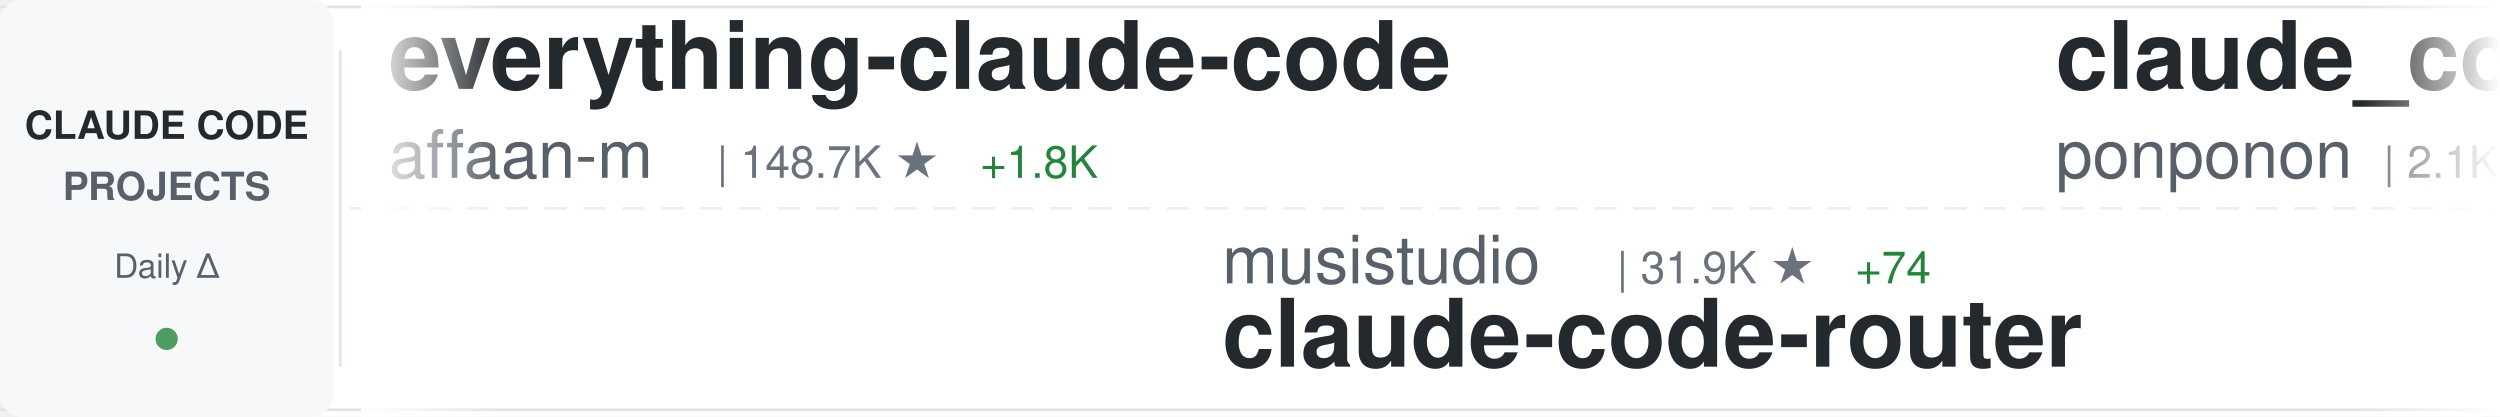
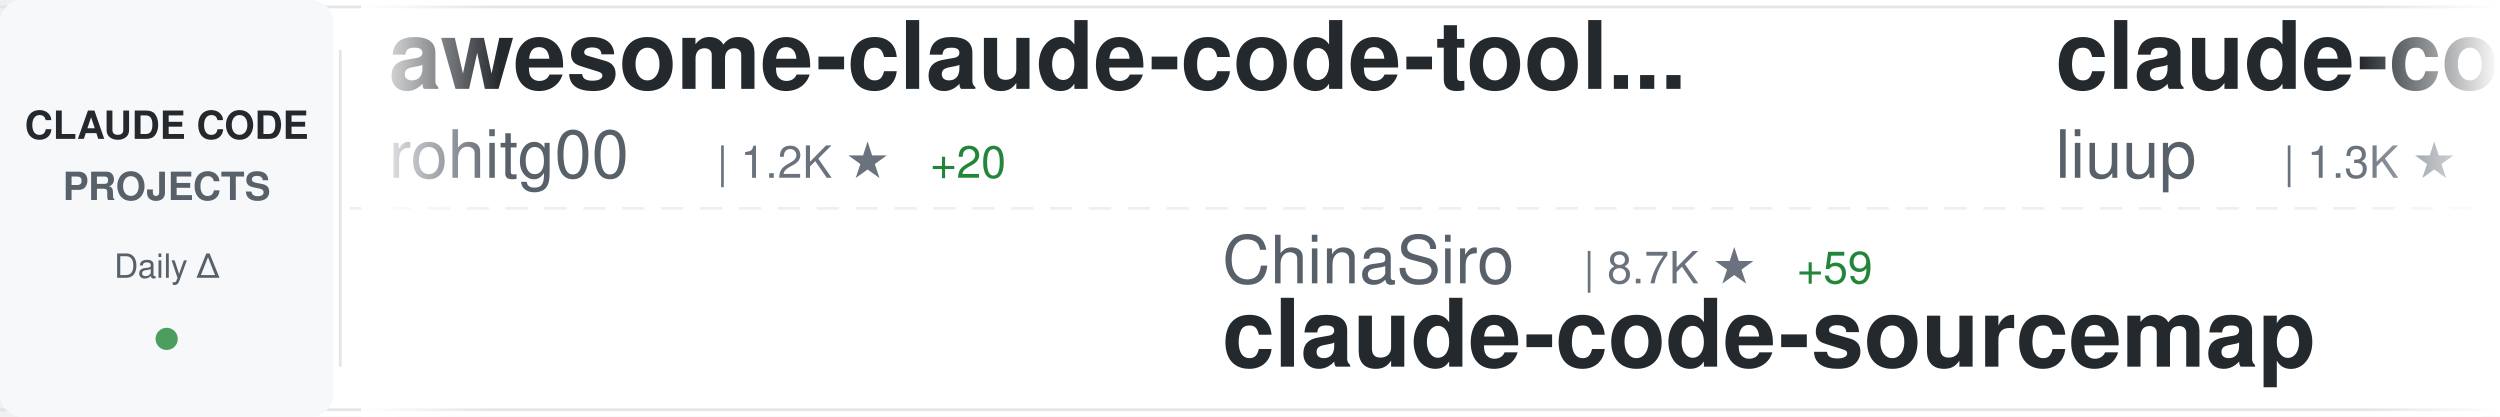
<svg xmlns="http://www.w3.org/2000/svg" width="900" height="150">
  <defs>
    <linearGradient id="awesomeLeftFade" x1="0%" y1="0%" x2="100%" y2="0%">
      <stop offset="0%" style="stop-color:#ffffff;stop-opacity:1" />
      <stop offset="100%" style="stop-color:#ffffff;stop-opacity:0" />
    </linearGradient>
    <linearGradient id="awesomeRightFade" x1="0%" y1="0%" x2="100%" y2="0%">
      <stop offset="0%" style="stop-color:#ffffff;stop-opacity:0" />
      <stop offset="100%" style="stop-color:#ffffff;stop-opacity:1" />
    </linearGradient>
  </defs>
  <rect width="900" height="150" fill="#ffffff" rx="8" />
  <rect x="0" y="2" width="900" height="1" fill="#e1e4e8" />
  <rect x="0" y="147" width="900" height="1" fill="#e1e4e8" />
  <line x1="0" y1="75" x2="900" y2="75" stroke="#e1e4e8" stroke-width="1" stroke-dasharray="8 6" opacity="0.6" />
  <rect x="0" y="0" width="120" height="150" fill="#f6f8fa" rx="8" />
  <text x="60" y="50" font-family="-apple-system, BlinkMacSystemFont, 'Segoe UI', Helvetica, Arial, sans-serif" font-size="14" font-weight="600" fill="#24292e" text-anchor="middle">CLAUDE CODE</text>
  <text x="60" y="72" font-family="-apple-system, BlinkMacSystemFont, 'Segoe UI', Helvetica, Arial, sans-serif" font-size="14" font-weight="600" fill="#586069" text-anchor="middle">PROJECTS</text>
  <text x="60" y="100" font-family="-apple-system, BlinkMacSystemFont, 'Segoe UI', Helvetica, Arial, sans-serif" font-size="12" font-weight="500" fill="#586069" text-anchor="middle">Daily Δ</text>
  <circle cx="60" cy="122" r="4" fill="#22863a" opacity="0.8" />
  <rect x="122" y="18" width="1" height="114" fill="#e1e4e8" />
  <clipPath id="awesomeTickerClip">
    <rect x="130" y="0" width="770" height="150" />
  </clipPath>
  <g clip-path="url(#awesomeTickerClip)">
    <g id="awesomeTickerItems">
      <animateTransform attributeName="transform" attributeType="XML" type="translate" from="0 0" to="-3000 0" dur="54s" repeatCount="indefinite" />
      <g transform="translate(0, 0)">
-         <text x="140" y="32" font-family="-apple-system, BlinkMacSystemFont, 'Segoe UI', Helvetica, Arial, sans-serif" font-size="34" font-weight="600" fill="#24292e">everything-claude-code</text>
-         <text x="140" y="64" font-family="-apple-system, BlinkMacSystemFont, 'Segoe UI', Helvetica, Arial, sans-serif" font-size="24" font-weight="400" fill="#586069">affaan-m</text>
-         <text x="258" y="64" font-family="-apple-system, BlinkMacSystemFont, 'Segoe UI', Helvetica, Arial, sans-serif" font-size="16" font-weight="500" fill="#6a737d">| 148.7K ★</text>
-         <text x="353" y="64" font-family="-apple-system, BlinkMacSystemFont, 'Segoe UI', Helvetica, Arial, sans-serif" font-size="16" font-weight="500" fill="#22863a"> +1.8K</text>
-       </g>
-       <g transform="translate(300, 0)">
-         <text x="140" y="102" font-family="-apple-system, BlinkMacSystemFont, 'Segoe UI', Helvetica, Arial, sans-serif" font-size="24" font-weight="400" fill="#586069">musistudio</text>
-         <text x="282" y="102" font-family="-apple-system, BlinkMacSystemFont, 'Segoe UI', Helvetica, Arial, sans-serif" font-size="16" font-weight="500" fill="#6a737d">| 31.9K ★</text>
-         <text x="368" y="102" font-family="-apple-system, BlinkMacSystemFont, 'Segoe UI', Helvetica, Arial, sans-serif" font-size="16" font-weight="500" fill="#22863a"> +74</text>
-         <text x="140" y="132" font-family="-apple-system, BlinkMacSystemFont, 'Segoe UI', Helvetica, Arial, sans-serif" font-size="34" font-weight="600" fill="#24292e">claude-code-router</text>
-       </g>
-       <g transform="translate(600, 0)">
-         <text x="140" y="32" font-family="-apple-system, BlinkMacSystemFont, 'Segoe UI', Helvetica, Arial, sans-serif" font-size="34" font-weight="600" fill="#24292e">claude_code_src</text>
-         <text x="140" y="64" font-family="-apple-system, BlinkMacSystemFont, 'Segoe UI', Helvetica, Arial, sans-serif" font-size="24" font-weight="400" fill="#586069">ponponon</text>
-         <text x="258" y="64" font-family="-apple-system, BlinkMacSystemFont, 'Segoe UI', Helvetica, Arial, sans-serif" font-size="16" font-weight="500" fill="#6a737d">| 2.1K ★</text>
-         <text x="335" y="64" font-family="-apple-system, BlinkMacSystemFont, 'Segoe UI', Helvetica, Arial, sans-serif" font-size="16" font-weight="500" fill="#22863a"> +10</text>
-       </g>
-       <g transform="translate(900, 0)">
-         <text x="140" y="102" font-family="-apple-system, BlinkMacSystemFont, 'Segoe UI', Helvetica, Arial, sans-serif" font-size="24" font-weight="400" fill="#586069">anthropics</text>
-         <text x="282" y="102" font-family="-apple-system, BlinkMacSystemFont, 'Segoe UI', Helvetica, Arial, sans-serif" font-size="16" font-weight="500" fill="#6a737d">| 786 ★</text>
-         <text x="350" y="102" font-family="-apple-system, BlinkMacSystemFont, 'Segoe UI', Helvetica, Arial, sans-serif" font-size="16" font-weight="500" fill="#22863a"> +1</text>
-         <text x="140" y="132" font-family="-apple-system, BlinkMacSystemFont, 'Segoe UI', Helvetica, Arial, sans-serif" font-size="34" font-weight="600" fill="#24292e">claude-code-base-action</text>
-       </g>
-       <g transform="translate(1200, 0)">
-         <text x="140" y="32" font-family="-apple-system, BlinkMacSystemFont, 'Segoe UI', Helvetica, Arial, sans-serif" font-size="34" font-weight="600" fill="#24292e">claude-code-templates</text>
-         <text x="140" y="64" font-family="-apple-system, BlinkMacSystemFont, 'Segoe UI', Helvetica, Arial, sans-serif" font-size="24" font-weight="400" fill="#586069">davila7</text>
-         <text x="246" y="64" font-family="-apple-system, BlinkMacSystemFont, 'Segoe UI', Helvetica, Arial, sans-serif" font-size="16" font-weight="500" fill="#6a737d">| 24.4K ★</text>
-         <text x="332" y="64" font-family="-apple-system, BlinkMacSystemFont, 'Segoe UI', Helvetica, Arial, sans-serif" font-size="16" font-weight="500" fill="#22863a"> +51</text>
-       </g>
-       <g transform="translate(1500, 0)">
-         <text x="140" y="102" font-family="-apple-system, BlinkMacSystemFont, 'Segoe UI', Helvetica, Arial, sans-serif" font-size="24" font-weight="400" fill="#586069">FlorianBruniaux</text>
-         <text x="342" y="102" font-family="-apple-system, BlinkMacSystemFont, 'Segoe UI', Helvetica, Arial, sans-serif" font-size="16" font-weight="500" fill="#6a737d">| 3.1K ★</text>
-         <text x="419" y="102" font-family="-apple-system, BlinkMacSystemFont, 'Segoe UI', Helvetica, Arial, sans-serif" font-size="16" font-weight="500" fill="#22863a"> +34</text>
-         <text x="140" y="132" font-family="-apple-system, BlinkMacSystemFont, 'Segoe UI', Helvetica, Arial, sans-serif" font-size="34" font-weight="600" fill="#24292e">claude-code-ultimate-gui...</text>
-       </g>
-       <g transform="translate(1800, 0)">
        <text x="140" y="32" font-family="-apple-system, BlinkMacSystemFont, 'Segoe UI', Helvetica, Arial, sans-serif" font-size="34" font-weight="600" fill="#24292e">awesome-claude-code-tool...</text>
        <text x="140" y="64" font-family="-apple-system, BlinkMacSystemFont, 'Segoe UI', Helvetica, Arial, sans-serif" font-size="24" font-weight="400" fill="#586069">rohitg00</text>
        <text x="258" y="64" font-family="-apple-system, BlinkMacSystemFont, 'Segoe UI', Helvetica, Arial, sans-serif" font-size="16" font-weight="500" fill="#6a737d">| 1.2K ★</text>
-         <text x="335" y="64" font-family="-apple-system, BlinkMacSystemFont, 'Segoe UI', Helvetica, Arial, sans-serif" font-size="16" font-weight="500" fill="#22863a"> +15</text>
+         <text x="335" y="64" font-family="-apple-system, BlinkMacSystemFont, 'Segoe UI', Helvetica, Arial, sans-serif" font-size="16" font-weight="500" fill="#22863a"> +20</text>
+       </g>
+       <g transform="translate(300, 0)">
+         <text x="140" y="102" font-family="-apple-system, BlinkMacSystemFont, 'Segoe UI', Helvetica, Arial, sans-serif" font-size="24" font-weight="400" fill="#586069">ChinaSiro</text>
+         <text x="270" y="102" font-family="-apple-system, BlinkMacSystemFont, 'Segoe UI', Helvetica, Arial, sans-serif" font-size="16" font-weight="500" fill="#6a737d">| 8.7K ★</text>
+         <text x="347" y="102" font-family="-apple-system, BlinkMacSystemFont, 'Segoe UI', Helvetica, Arial, sans-serif" font-size="16" font-weight="500" fill="#22863a"> +59</text>
+         <text x="140" y="132" font-family="-apple-system, BlinkMacSystemFont, 'Segoe UI', Helvetica, Arial, sans-serif" font-size="34" font-weight="600" fill="#24292e">claude-code-sourcemap</text>
+       </g>
+       <g transform="translate(600, 0)">
+         <text x="140" y="32" font-family="-apple-system, BlinkMacSystemFont, 'Segoe UI', Helvetica, Arial, sans-serif" font-size="34" font-weight="600" fill="#24292e">claude-code-analysis</text>
+         <text x="140" y="64" font-family="-apple-system, BlinkMacSystemFont, 'Segoe UI', Helvetica, Arial, sans-serif" font-size="24" font-weight="400" fill="#586069">liuup</text>
+         <text x="222" y="64" font-family="-apple-system, BlinkMacSystemFont, 'Segoe UI', Helvetica, Arial, sans-serif" font-size="16" font-weight="500" fill="#6a737d">| 1.3K ★</text>
+         <text x="299" y="64" font-family="-apple-system, BlinkMacSystemFont, 'Segoe UI', Helvetica, Arial, sans-serif" font-size="16" font-weight="500" fill="#22863a"> +92</text>
+       </g>
+       <g transform="translate(900, 0)">
+         <text x="140" y="102" font-family="-apple-system, BlinkMacSystemFont, 'Segoe UI', Helvetica, Arial, sans-serif" font-size="24" font-weight="400" fill="#586069">diet103</text>
+         <text x="246" y="102" font-family="-apple-system, BlinkMacSystemFont, 'Segoe UI', Helvetica, Arial, sans-serif" font-size="16" font-weight="500" fill="#6a737d">| 9.4K ★</text>
+         <text x="323" y="102" font-family="-apple-system, BlinkMacSystemFont, 'Segoe UI', Helvetica, Arial, sans-serif" font-size="16" font-weight="500" fill="#22863a"> +9</text>
+         <text x="140" y="132" font-family="-apple-system, BlinkMacSystemFont, 'Segoe UI', Helvetica, Arial, sans-serif" font-size="34" font-weight="600" fill="#24292e">claude-code-infrastructu...</text>
+       </g>
+       <g transform="translate(1200, 0)">
+         <text x="140" y="32" font-family="-apple-system, BlinkMacSystemFont, 'Segoe UI', Helvetica, Arial, sans-serif" font-size="34" font-weight="600" fill="#24292e">claude-plugins-official</text>
+         <text x="140" y="64" font-family="-apple-system, BlinkMacSystemFont, 'Segoe UI', Helvetica, Arial, sans-serif" font-size="24" font-weight="400" fill="#586069">anthropics</text>
+         <text x="282" y="64" font-family="-apple-system, BlinkMacSystemFont, 'Segoe UI', Helvetica, Arial, sans-serif" font-size="16" font-weight="500" fill="#6a737d">| 16.5K ★</text>
+         <text x="368" y="64" font-family="-apple-system, BlinkMacSystemFont, 'Segoe UI', Helvetica, Arial, sans-serif" font-size="16" font-weight="500" fill="#22863a"> +114</text>
+       </g>
+       <g transform="translate(1500, 0)">
+         <text x="140" y="102" font-family="-apple-system, BlinkMacSystemFont, 'Segoe UI', Helvetica, Arial, sans-serif" font-size="24" font-weight="400" fill="#586069">mehmoodosman</text>
+         <text x="306" y="102" font-family="-apple-system, BlinkMacSystemFont, 'Segoe UI', Helvetica, Arial, sans-serif" font-size="16" font-weight="500" fill="#6a737d">| 157 ★</text>
+         <text x="140" y="132" font-family="-apple-system, BlinkMacSystemFont, 'Segoe UI', Helvetica, Arial, sans-serif" font-size="34" font-weight="600" fill="#24292e">claude-code</text>
+       </g>
+       <g transform="translate(1800, 0)">
+         <text x="140" y="32" font-family="-apple-system, BlinkMacSystemFont, 'Segoe UI', Helvetica, Arial, sans-serif" font-size="34" font-weight="600" fill="#24292e">claude-code</text>
+         <text x="140" y="64" font-family="-apple-system, BlinkMacSystemFont, 'Segoe UI', Helvetica, Arial, sans-serif" font-size="24" font-weight="400" fill="#586069">RishabhK103</text>
+         <text x="294" y="64" font-family="-apple-system, BlinkMacSystemFont, 'Segoe UI', Helvetica, Arial, sans-serif" font-size="16" font-weight="500" fill="#6a737d">| 54 ★</text>
+         <text x="353" y="64" font-family="-apple-system, BlinkMacSystemFont, 'Segoe UI', Helvetica, Arial, sans-serif" font-size="16" font-weight="500" fill="#22863a"> +2</text>
      </g>
      <g transform="translate(2100, 0)">
-         <text x="140" y="102" font-family="-apple-system, BlinkMacSystemFont, 'Segoe UI', Helvetica, Arial, sans-serif" font-size="24" font-weight="400" fill="#586069">anthropics</text>
-         <text x="282" y="102" font-family="-apple-system, BlinkMacSystemFont, 'Segoe UI', Helvetica, Arial, sans-serif" font-size="16" font-weight="500" fill="#6a737d">| 4.2K ★</text>
-         <text x="359" y="102" font-family="-apple-system, BlinkMacSystemFont, 'Segoe UI', Helvetica, Arial, sans-serif" font-size="16" font-weight="500" fill="#22863a"> +16</text>
-         <text x="140" y="132" font-family="-apple-system, BlinkMacSystemFont, 'Segoe UI', Helvetica, Arial, sans-serif" font-size="34" font-weight="600" fill="#24292e">claude-code-security-rev...</text>
+         <text x="140" y="102" font-family="-apple-system, BlinkMacSystemFont, 'Segoe UI', Helvetica, Arial, sans-serif" font-size="24" font-weight="400" fill="#586069">AICoderTudou</text>
+         <text x="306" y="102" font-family="-apple-system, BlinkMacSystemFont, 'Segoe UI', Helvetica, Arial, sans-serif" font-size="16" font-weight="500" fill="#6a737d">| 454 ★</text>
+         <text x="374" y="102" font-family="-apple-system, BlinkMacSystemFont, 'Segoe UI', Helvetica, Arial, sans-serif" font-size="16" font-weight="500" fill="#22863a"> +9</text>
+         <text x="140" y="132" font-family="-apple-system, BlinkMacSystemFont, 'Segoe UI', Helvetica, Arial, sans-serif" font-size="34" font-weight="600" fill="#24292e">claude-code-tudou</text>
      </g>
      <g transform="translate(2400, 0)">
-         <text x="140" y="32" font-family="-apple-system, BlinkMacSystemFont, 'Segoe UI', Helvetica, Arial, sans-serif" font-size="34" font-weight="600" fill="#24292e">claude-code-my-workflow</text>
-         <text x="140" y="64" font-family="-apple-system, BlinkMacSystemFont, 'Segoe UI', Helvetica, Arial, sans-serif" font-size="24" font-weight="400" fill="#586069">pedrohcgs</text>
-         <text x="270" y="64" font-family="-apple-system, BlinkMacSystemFont, 'Segoe UI', Helvetica, Arial, sans-serif" font-size="16" font-weight="500" fill="#6a737d">| 877 ★</text>
-         <text x="338" y="64" font-family="-apple-system, BlinkMacSystemFont, 'Segoe UI', Helvetica, Arial, sans-serif" font-size="16" font-weight="500" fill="#22863a"> +12</text>
+         <text x="140" y="32" font-family="-apple-system, BlinkMacSystemFont, 'Segoe UI', Helvetica, Arial, sans-serif" font-size="34" font-weight="600" fill="#24292e">ClaudeCode</text>
+         <text x="140" y="64" font-family="-apple-system, BlinkMacSystemFont, 'Segoe UI', Helvetica, Arial, sans-serif" font-size="24" font-weight="400" fill="#586069">guanshan</text>
+         <text x="258" y="64" font-family="-apple-system, BlinkMacSystemFont, 'Segoe UI', Helvetica, Arial, sans-serif" font-size="16" font-weight="500" fill="#6a737d">| 54 ★</text>
      </g>
      <g transform="translate(2700, 0)">
-         <text x="140" y="102" font-family="-apple-system, BlinkMacSystemFont, 'Segoe UI', Helvetica, Arial, sans-serif" font-size="24" font-weight="400" fill="#586069">wshobson</text>
-         <text x="258" y="102" font-family="-apple-system, BlinkMacSystemFont, 'Segoe UI', Helvetica, Arial, sans-serif" font-size="16" font-weight="500" fill="#6a737d">| 33.3K ★</text>
-         <text x="344" y="102" font-family="-apple-system, BlinkMacSystemFont, 'Segoe UI', Helvetica, Arial, sans-serif" font-size="16" font-weight="500" fill="#22863a"> +86</text>
-         <text x="140" y="132" font-family="-apple-system, BlinkMacSystemFont, 'Segoe UI', Helvetica, Arial, sans-serif" font-size="34" font-weight="600" fill="#24292e">agents</text>
+         <text x="140" y="102" font-family="-apple-system, BlinkMacSystemFont, 'Segoe UI', Helvetica, Arial, sans-serif" font-size="24" font-weight="400" fill="#586069">fazxes</text>
+         <text x="234" y="102" font-family="-apple-system, BlinkMacSystemFont, 'Segoe UI', Helvetica, Arial, sans-serif" font-size="16" font-weight="500" fill="#6a737d">| 200 ★</text>
+         <text x="302" y="102" font-family="-apple-system, BlinkMacSystemFont, 'Segoe UI', Helvetica, Arial, sans-serif" font-size="16" font-weight="500" fill="#22863a"> +1</text>
+         <text x="140" y="132" font-family="-apple-system, BlinkMacSystemFont, 'Segoe UI', Helvetica, Arial, sans-serif" font-size="34" font-weight="600" fill="#24292e">Claude-code</text>
      </g>
      <g transform="translate(3000, 0)">
-         <text x="140" y="32" font-family="-apple-system, BlinkMacSystemFont, 'Segoe UI', Helvetica, Arial, sans-serif" font-size="34" font-weight="600" fill="#24292e">everything-claude-code</text>
-         <text x="140" y="64" font-family="-apple-system, BlinkMacSystemFont, 'Segoe UI', Helvetica, Arial, sans-serif" font-size="24" font-weight="400" fill="#586069">affaan-m</text>
-         <text x="258" y="64" font-family="-apple-system, BlinkMacSystemFont, 'Segoe UI', Helvetica, Arial, sans-serif" font-size="16" font-weight="500" fill="#6a737d">| 148.7K ★</text>
-         <text x="353" y="64" font-family="-apple-system, BlinkMacSystemFont, 'Segoe UI', Helvetica, Arial, sans-serif" font-size="16" font-weight="500" fill="#22863a"> +1.8K</text>
+         <text x="140" y="32" font-family="-apple-system, BlinkMacSystemFont, 'Segoe UI', Helvetica, Arial, sans-serif" font-size="34" font-weight="600" fill="#24292e">awesome-claude-code-tool...</text>
+         <text x="140" y="64" font-family="-apple-system, BlinkMacSystemFont, 'Segoe UI', Helvetica, Arial, sans-serif" font-size="24" font-weight="400" fill="#586069">rohitg00</text>
+         <text x="258" y="64" font-family="-apple-system, BlinkMacSystemFont, 'Segoe UI', Helvetica, Arial, sans-serif" font-size="16" font-weight="500" fill="#6a737d">| 1.2K ★</text>
+         <text x="335" y="64" font-family="-apple-system, BlinkMacSystemFont, 'Segoe UI', Helvetica, Arial, sans-serif" font-size="16" font-weight="500" fill="#22863a"> +20</text>
      </g>
      <g transform="translate(3300, 0)">
-         <text x="140" y="102" font-family="-apple-system, BlinkMacSystemFont, 'Segoe UI', Helvetica, Arial, sans-serif" font-size="24" font-weight="400" fill="#586069">musistudio</text>
-         <text x="282" y="102" font-family="-apple-system, BlinkMacSystemFont, 'Segoe UI', Helvetica, Arial, sans-serif" font-size="16" font-weight="500" fill="#6a737d">| 31.9K ★</text>
-         <text x="368" y="102" font-family="-apple-system, BlinkMacSystemFont, 'Segoe UI', Helvetica, Arial, sans-serif" font-size="16" font-weight="500" fill="#22863a"> +74</text>
-         <text x="140" y="132" font-family="-apple-system, BlinkMacSystemFont, 'Segoe UI', Helvetica, Arial, sans-serif" font-size="34" font-weight="600" fill="#24292e">claude-code-router</text>
+         <text x="140" y="102" font-family="-apple-system, BlinkMacSystemFont, 'Segoe UI', Helvetica, Arial, sans-serif" font-size="24" font-weight="400" fill="#586069">ChinaSiro</text>
+         <text x="270" y="102" font-family="-apple-system, BlinkMacSystemFont, 'Segoe UI', Helvetica, Arial, sans-serif" font-size="16" font-weight="500" fill="#6a737d">| 8.7K ★</text>
+         <text x="347" y="102" font-family="-apple-system, BlinkMacSystemFont, 'Segoe UI', Helvetica, Arial, sans-serif" font-size="16" font-weight="500" fill="#22863a"> +59</text>
+         <text x="140" y="132" font-family="-apple-system, BlinkMacSystemFont, 'Segoe UI', Helvetica, Arial, sans-serif" font-size="34" font-weight="600" fill="#24292e">claude-code-sourcemap</text>
      </g>
      <g transform="translate(3600, 0)">
-         <text x="140" y="32" font-family="-apple-system, BlinkMacSystemFont, 'Segoe UI', Helvetica, Arial, sans-serif" font-size="34" font-weight="600" fill="#24292e">claude_code_src</text>
-         <text x="140" y="64" font-family="-apple-system, BlinkMacSystemFont, 'Segoe UI', Helvetica, Arial, sans-serif" font-size="24" font-weight="400" fill="#586069">ponponon</text>
-         <text x="258" y="64" font-family="-apple-system, BlinkMacSystemFont, 'Segoe UI', Helvetica, Arial, sans-serif" font-size="16" font-weight="500" fill="#6a737d">| 2.1K ★</text>
-         <text x="335" y="64" font-family="-apple-system, BlinkMacSystemFont, 'Segoe UI', Helvetica, Arial, sans-serif" font-size="16" font-weight="500" fill="#22863a"> +10</text>
+         <text x="140" y="32" font-family="-apple-system, BlinkMacSystemFont, 'Segoe UI', Helvetica, Arial, sans-serif" font-size="34" font-weight="600" fill="#24292e">claude-code-analysis</text>
+         <text x="140" y="64" font-family="-apple-system, BlinkMacSystemFont, 'Segoe UI', Helvetica, Arial, sans-serif" font-size="24" font-weight="400" fill="#586069">liuup</text>
+         <text x="222" y="64" font-family="-apple-system, BlinkMacSystemFont, 'Segoe UI', Helvetica, Arial, sans-serif" font-size="16" font-weight="500" fill="#6a737d">| 1.3K ★</text>
+         <text x="299" y="64" font-family="-apple-system, BlinkMacSystemFont, 'Segoe UI', Helvetica, Arial, sans-serif" font-size="16" font-weight="500" fill="#22863a"> +92</text>
      </g>
      <g transform="translate(3900, 0)">
-         <text x="140" y="102" font-family="-apple-system, BlinkMacSystemFont, 'Segoe UI', Helvetica, Arial, sans-serif" font-size="24" font-weight="400" fill="#586069">anthropics</text>
-         <text x="282" y="102" font-family="-apple-system, BlinkMacSystemFont, 'Segoe UI', Helvetica, Arial, sans-serif" font-size="16" font-weight="500" fill="#6a737d">| 786 ★</text>
-         <text x="350" y="102" font-family="-apple-system, BlinkMacSystemFont, 'Segoe UI', Helvetica, Arial, sans-serif" font-size="16" font-weight="500" fill="#22863a"> +1</text>
-         <text x="140" y="132" font-family="-apple-system, BlinkMacSystemFont, 'Segoe UI', Helvetica, Arial, sans-serif" font-size="34" font-weight="600" fill="#24292e">claude-code-base-action</text>
+         <text x="140" y="102" font-family="-apple-system, BlinkMacSystemFont, 'Segoe UI', Helvetica, Arial, sans-serif" font-size="24" font-weight="400" fill="#586069">diet103</text>
+         <text x="246" y="102" font-family="-apple-system, BlinkMacSystemFont, 'Segoe UI', Helvetica, Arial, sans-serif" font-size="16" font-weight="500" fill="#6a737d">| 9.4K ★</text>
+         <text x="323" y="102" font-family="-apple-system, BlinkMacSystemFont, 'Segoe UI', Helvetica, Arial, sans-serif" font-size="16" font-weight="500" fill="#22863a"> +9</text>
+         <text x="140" y="132" font-family="-apple-system, BlinkMacSystemFont, 'Segoe UI', Helvetica, Arial, sans-serif" font-size="34" font-weight="600" fill="#24292e">claude-code-infrastructu...</text>
      </g>
    </g>
  </g>
  <rect x="130" y="0" width="50" height="150" fill="url(#awesomeLeftFade)" />
  <rect x="850" y="0" width="50" height="150" fill="url(#awesomeRightFade)" />
</svg>
